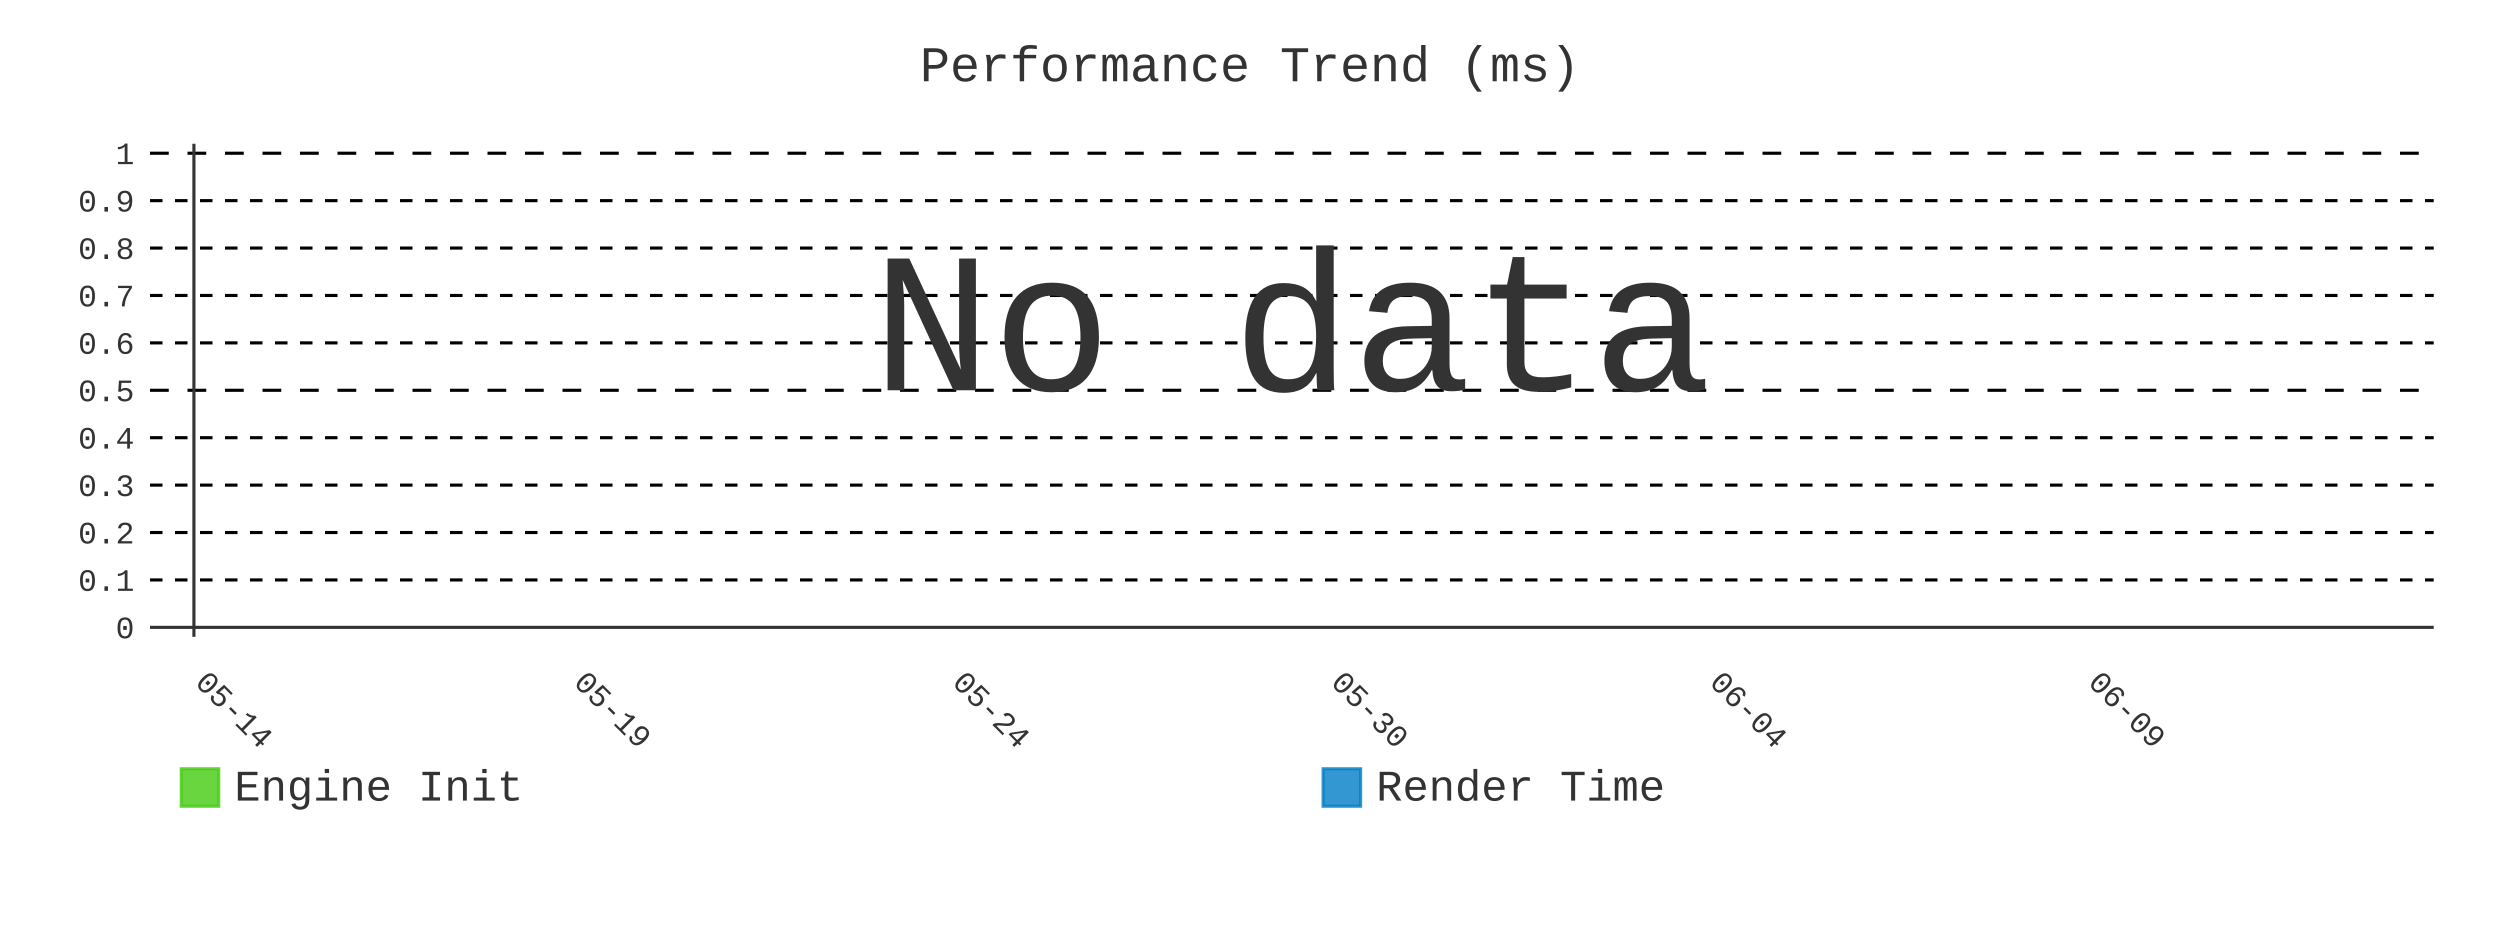
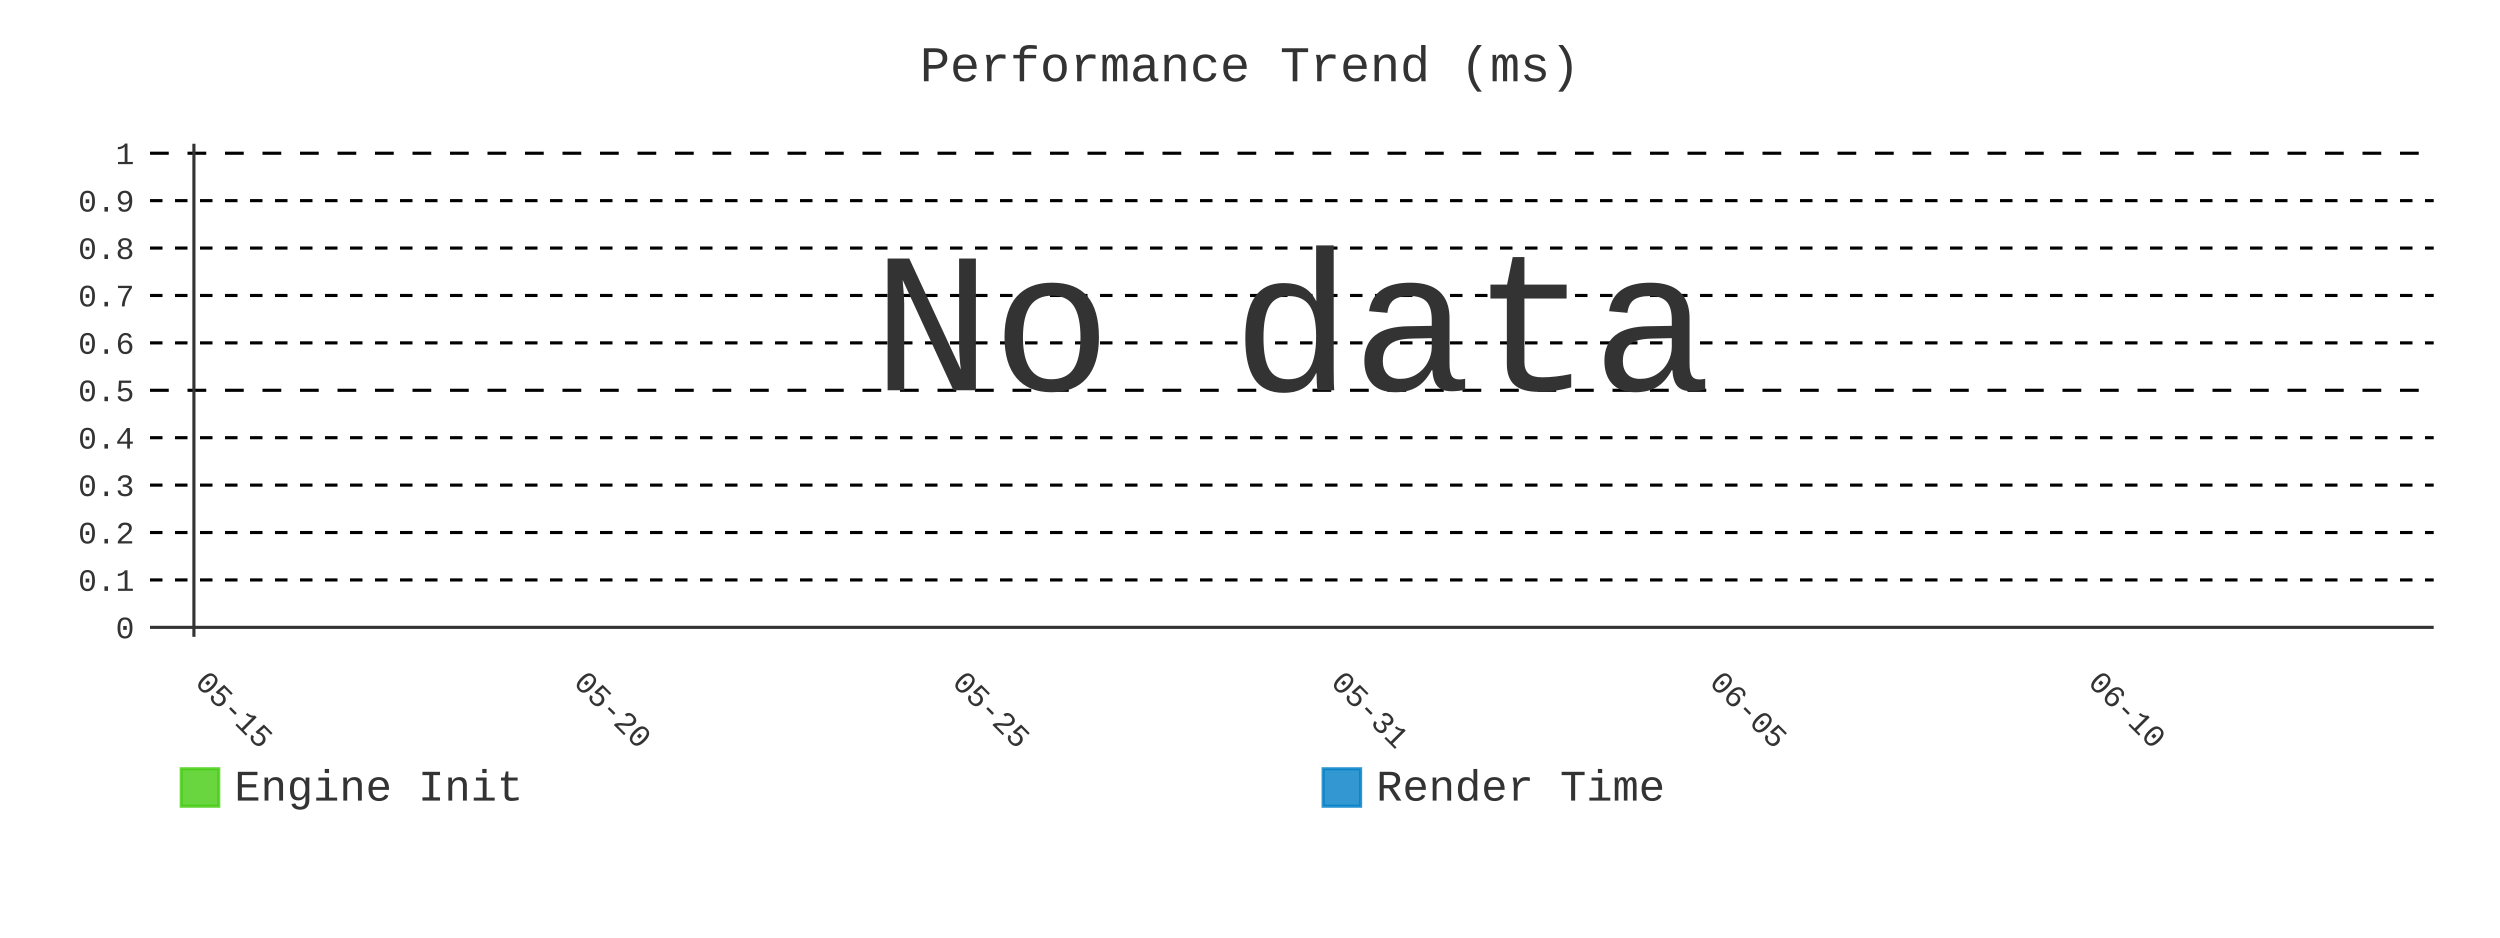
- <svg xmlns="http://www.w3.org/2000/svg" id="chart-33797341-ce0e-421d-a347-cfb04fd0fe9e" class="pygal-chart" viewBox="0 0 800 300">
+ <svg xmlns="http://www.w3.org/2000/svg" id="chart-dbfe5338-0b96-471b-abc8-4df33c45c01d" class="pygal-chart" viewBox="0 0 800 300">
  <defs>
-     <style type="text/css">#chart-33797341-ce0e-421d-a347-cfb04fd0fe9e{-webkit-user-select:none;-webkit-font-smoothing:antialiased;font-family:Consolas,"Liberation Mono",Menlo,Courier,monospace}#chart-33797341-ce0e-421d-a347-cfb04fd0fe9e .title{font-family:Consolas,"Liberation Mono",Menlo,Courier,monospace;font-size:16px}#chart-33797341-ce0e-421d-a347-cfb04fd0fe9e .legends .legend text{font-family:Consolas,"Liberation Mono",Menlo,Courier,monospace;font-size:14px}#chart-33797341-ce0e-421d-a347-cfb04fd0fe9e .axis text{font-family:Consolas,"Liberation Mono",Menlo,Courier,monospace;font-size:10px}#chart-33797341-ce0e-421d-a347-cfb04fd0fe9e .axis text.major{font-family:Consolas,"Liberation Mono",Menlo,Courier,monospace;font-size:10px}#chart-33797341-ce0e-421d-a347-cfb04fd0fe9e .text-overlay text.value{font-family:Consolas,"Liberation Mono",Menlo,Courier,monospace;font-size:16px}#chart-33797341-ce0e-421d-a347-cfb04fd0fe9e .text-overlay text.label{font-family:Consolas,"Liberation Mono",Menlo,Courier,monospace;font-size:10px}#chart-33797341-ce0e-421d-a347-cfb04fd0fe9e .tooltip{font-family:Consolas,"Liberation Mono",Menlo,Courier,monospace;font-size:14px}#chart-33797341-ce0e-421d-a347-cfb04fd0fe9e text.no_data{font-family:Consolas,"Liberation Mono",Menlo,Courier,monospace;font-size:64px}
- #chart-33797341-ce0e-421d-a347-cfb04fd0fe9e{background-color:transparent}#chart-33797341-ce0e-421d-a347-cfb04fd0fe9e path,#chart-33797341-ce0e-421d-a347-cfb04fd0fe9e line,#chart-33797341-ce0e-421d-a347-cfb04fd0fe9e rect,#chart-33797341-ce0e-421d-a347-cfb04fd0fe9e circle{-webkit-transition:400ms;-moz-transition:400ms;transition:400ms}#chart-33797341-ce0e-421d-a347-cfb04fd0fe9e .graph &gt; .background{fill:transparent}#chart-33797341-ce0e-421d-a347-cfb04fd0fe9e .plot &gt; .background{fill:transparent}#chart-33797341-ce0e-421d-a347-cfb04fd0fe9e .graph{fill:#333}#chart-33797341-ce0e-421d-a347-cfb04fd0fe9e text.no_data{fill:#333}#chart-33797341-ce0e-421d-a347-cfb04fd0fe9e .title{fill:#333}#chart-33797341-ce0e-421d-a347-cfb04fd0fe9e .legends .legend text{fill:#333}#chart-33797341-ce0e-421d-a347-cfb04fd0fe9e .legends .legend:hover text{fill:#333}#chart-33797341-ce0e-421d-a347-cfb04fd0fe9e .axis .line{stroke:#333}#chart-33797341-ce0e-421d-a347-cfb04fd0fe9e .axis .guide.line{stroke:#666}#chart-33797341-ce0e-421d-a347-cfb04fd0fe9e .axis .major.line{stroke:#333}#chart-33797341-ce0e-421d-a347-cfb04fd0fe9e .axis text.major{fill:#333}#chart-33797341-ce0e-421d-a347-cfb04fd0fe9e .axis.y .guides:hover .guide.line,#chart-33797341-ce0e-421d-a347-cfb04fd0fe9e .line-graph .axis.x .guides:hover .guide.line,#chart-33797341-ce0e-421d-a347-cfb04fd0fe9e .stackedline-graph .axis.x .guides:hover .guide.line,#chart-33797341-ce0e-421d-a347-cfb04fd0fe9e .xy-graph .axis.x .guides:hover .guide.line{stroke:#333}#chart-33797341-ce0e-421d-a347-cfb04fd0fe9e .axis .guides:hover text{fill:#333}#chart-33797341-ce0e-421d-a347-cfb04fd0fe9e .reactive{fill-opacity:.8;stroke-opacity:.8;stroke-width:1}#chart-33797341-ce0e-421d-a347-cfb04fd0fe9e .ci{stroke:#333}#chart-33797341-ce0e-421d-a347-cfb04fd0fe9e .reactive.active,#chart-33797341-ce0e-421d-a347-cfb04fd0fe9e .active .reactive{fill-opacity:.9;stroke-opacity:.9;stroke-width:4}#chart-33797341-ce0e-421d-a347-cfb04fd0fe9e .ci .reactive.active{stroke-width:1.5}#chart-33797341-ce0e-421d-a347-cfb04fd0fe9e .series text{fill:#333}#chart-33797341-ce0e-421d-a347-cfb04fd0fe9e .tooltip rect{fill:transparent;stroke:#333;-webkit-transition:opacity 400ms;-moz-transition:opacity 400ms;transition:opacity 400ms}#chart-33797341-ce0e-421d-a347-cfb04fd0fe9e .tooltip .label{fill:#333}#chart-33797341-ce0e-421d-a347-cfb04fd0fe9e .tooltip .label{fill:#333}#chart-33797341-ce0e-421d-a347-cfb04fd0fe9e .tooltip .legend{font-size:.8em;fill:#666}#chart-33797341-ce0e-421d-a347-cfb04fd0fe9e .tooltip .x_label{font-size:.6em;fill:#333}#chart-33797341-ce0e-421d-a347-cfb04fd0fe9e .tooltip .xlink{font-size:.5em;text-decoration:underline}#chart-33797341-ce0e-421d-a347-cfb04fd0fe9e .tooltip .value{font-size:1.5em}#chart-33797341-ce0e-421d-a347-cfb04fd0fe9e .bound{font-size:.5em}#chart-33797341-ce0e-421d-a347-cfb04fd0fe9e .max-value{font-size:.75em;fill:#666}#chart-33797341-ce0e-421d-a347-cfb04fd0fe9e .map-element{fill:transparent;stroke:#666 !important}#chart-33797341-ce0e-421d-a347-cfb04fd0fe9e .map-element .reactive{fill-opacity:inherit;stroke-opacity:inherit}#chart-33797341-ce0e-421d-a347-cfb04fd0fe9e .color-0,#chart-33797341-ce0e-421d-a347-cfb04fd0fe9e .color-0 a:visited{stroke:#4c1;fill:#4c1}#chart-33797341-ce0e-421d-a347-cfb04fd0fe9e .color-1,#chart-33797341-ce0e-421d-a347-cfb04fd0fe9e .color-1 a:visited{stroke:#007ec6;fill:#007ec6}#chart-33797341-ce0e-421d-a347-cfb04fd0fe9e .text-overlay .color-0 text{fill:black}#chart-33797341-ce0e-421d-a347-cfb04fd0fe9e .text-overlay .color-1 text{fill:black}
- #chart-33797341-ce0e-421d-a347-cfb04fd0fe9e text.no_data{text-anchor:middle}#chart-33797341-ce0e-421d-a347-cfb04fd0fe9e .guide.line{fill:none}#chart-33797341-ce0e-421d-a347-cfb04fd0fe9e .centered{text-anchor:middle}#chart-33797341-ce0e-421d-a347-cfb04fd0fe9e .title{text-anchor:middle}#chart-33797341-ce0e-421d-a347-cfb04fd0fe9e .legends .legend text{fill-opacity:1}#chart-33797341-ce0e-421d-a347-cfb04fd0fe9e .axis.x text{text-anchor:middle}#chart-33797341-ce0e-421d-a347-cfb04fd0fe9e .axis.x:not(.web) text[transform]{text-anchor:start}#chart-33797341-ce0e-421d-a347-cfb04fd0fe9e .axis.x:not(.web) text[transform].backwards{text-anchor:end}#chart-33797341-ce0e-421d-a347-cfb04fd0fe9e .axis.y text{text-anchor:end}#chart-33797341-ce0e-421d-a347-cfb04fd0fe9e .axis.y text[transform].backwards{text-anchor:start}#chart-33797341-ce0e-421d-a347-cfb04fd0fe9e .axis.y2 text{text-anchor:start}#chart-33797341-ce0e-421d-a347-cfb04fd0fe9e .axis.y2 text[transform].backwards{text-anchor:end}#chart-33797341-ce0e-421d-a347-cfb04fd0fe9e .axis .guide.line{stroke-dasharray:4,4;stroke:black}#chart-33797341-ce0e-421d-a347-cfb04fd0fe9e .axis .major.guide.line{stroke-dasharray:6,6;stroke:black}#chart-33797341-ce0e-421d-a347-cfb04fd0fe9e .horizontal .axis.y .guide.line,#chart-33797341-ce0e-421d-a347-cfb04fd0fe9e .horizontal .axis.y2 .guide.line,#chart-33797341-ce0e-421d-a347-cfb04fd0fe9e .vertical .axis.x .guide.line{opacity:0}#chart-33797341-ce0e-421d-a347-cfb04fd0fe9e .horizontal .axis.always_show .guide.line,#chart-33797341-ce0e-421d-a347-cfb04fd0fe9e .vertical .axis.always_show .guide.line{opacity:1 !important}#chart-33797341-ce0e-421d-a347-cfb04fd0fe9e .axis.y .guides:hover .guide.line,#chart-33797341-ce0e-421d-a347-cfb04fd0fe9e .axis.y2 .guides:hover .guide.line,#chart-33797341-ce0e-421d-a347-cfb04fd0fe9e .axis.x .guides:hover .guide.line{opacity:1}#chart-33797341-ce0e-421d-a347-cfb04fd0fe9e .axis .guides:hover text{opacity:1}#chart-33797341-ce0e-421d-a347-cfb04fd0fe9e .nofill{fill:none}#chart-33797341-ce0e-421d-a347-cfb04fd0fe9e .subtle-fill{fill-opacity:.2}#chart-33797341-ce0e-421d-a347-cfb04fd0fe9e .dot{stroke-width:1px;fill-opacity:1;stroke-opacity:1}#chart-33797341-ce0e-421d-a347-cfb04fd0fe9e .dot.active{stroke-width:5px}#chart-33797341-ce0e-421d-a347-cfb04fd0fe9e .dot.negative{fill:transparent}#chart-33797341-ce0e-421d-a347-cfb04fd0fe9e text,#chart-33797341-ce0e-421d-a347-cfb04fd0fe9e tspan{stroke:none !important}#chart-33797341-ce0e-421d-a347-cfb04fd0fe9e .series text.active{opacity:1}#chart-33797341-ce0e-421d-a347-cfb04fd0fe9e .tooltip rect{fill-opacity:.95;stroke-width:.5}#chart-33797341-ce0e-421d-a347-cfb04fd0fe9e .tooltip text{fill-opacity:1}#chart-33797341-ce0e-421d-a347-cfb04fd0fe9e .showable{visibility:hidden}#chart-33797341-ce0e-421d-a347-cfb04fd0fe9e .showable.shown{visibility:visible}#chart-33797341-ce0e-421d-a347-cfb04fd0fe9e .gauge-background{fill:rgba(229,229,229,1);stroke:none}#chart-33797341-ce0e-421d-a347-cfb04fd0fe9e .bg-lines{stroke:transparent;stroke-width:2px}</style>
+     <style type="text/css">#chart-dbfe5338-0b96-471b-abc8-4df33c45c01d{-webkit-user-select:none;-webkit-font-smoothing:antialiased;font-family:Consolas,"Liberation Mono",Menlo,Courier,monospace}#chart-dbfe5338-0b96-471b-abc8-4df33c45c01d .title{font-family:Consolas,"Liberation Mono",Menlo,Courier,monospace;font-size:16px}#chart-dbfe5338-0b96-471b-abc8-4df33c45c01d .legends .legend text{font-family:Consolas,"Liberation Mono",Menlo,Courier,monospace;font-size:14px}#chart-dbfe5338-0b96-471b-abc8-4df33c45c01d .axis text{font-family:Consolas,"Liberation Mono",Menlo,Courier,monospace;font-size:10px}#chart-dbfe5338-0b96-471b-abc8-4df33c45c01d .axis text.major{font-family:Consolas,"Liberation Mono",Menlo,Courier,monospace;font-size:10px}#chart-dbfe5338-0b96-471b-abc8-4df33c45c01d .text-overlay text.value{font-family:Consolas,"Liberation Mono",Menlo,Courier,monospace;font-size:16px}#chart-dbfe5338-0b96-471b-abc8-4df33c45c01d .text-overlay text.label{font-family:Consolas,"Liberation Mono",Menlo,Courier,monospace;font-size:10px}#chart-dbfe5338-0b96-471b-abc8-4df33c45c01d .tooltip{font-family:Consolas,"Liberation Mono",Menlo,Courier,monospace;font-size:14px}#chart-dbfe5338-0b96-471b-abc8-4df33c45c01d text.no_data{font-family:Consolas,"Liberation Mono",Menlo,Courier,monospace;font-size:64px}
+ #chart-dbfe5338-0b96-471b-abc8-4df33c45c01d{background-color:transparent}#chart-dbfe5338-0b96-471b-abc8-4df33c45c01d path,#chart-dbfe5338-0b96-471b-abc8-4df33c45c01d line,#chart-dbfe5338-0b96-471b-abc8-4df33c45c01d rect,#chart-dbfe5338-0b96-471b-abc8-4df33c45c01d circle{-webkit-transition:400ms;-moz-transition:400ms;transition:400ms}#chart-dbfe5338-0b96-471b-abc8-4df33c45c01d .graph &gt; .background{fill:transparent}#chart-dbfe5338-0b96-471b-abc8-4df33c45c01d .plot &gt; .background{fill:transparent}#chart-dbfe5338-0b96-471b-abc8-4df33c45c01d .graph{fill:#333}#chart-dbfe5338-0b96-471b-abc8-4df33c45c01d text.no_data{fill:#333}#chart-dbfe5338-0b96-471b-abc8-4df33c45c01d .title{fill:#333}#chart-dbfe5338-0b96-471b-abc8-4df33c45c01d .legends .legend text{fill:#333}#chart-dbfe5338-0b96-471b-abc8-4df33c45c01d .legends .legend:hover text{fill:#333}#chart-dbfe5338-0b96-471b-abc8-4df33c45c01d .axis .line{stroke:#333}#chart-dbfe5338-0b96-471b-abc8-4df33c45c01d .axis .guide.line{stroke:#666}#chart-dbfe5338-0b96-471b-abc8-4df33c45c01d .axis .major.line{stroke:#333}#chart-dbfe5338-0b96-471b-abc8-4df33c45c01d .axis text.major{fill:#333}#chart-dbfe5338-0b96-471b-abc8-4df33c45c01d .axis.y .guides:hover .guide.line,#chart-dbfe5338-0b96-471b-abc8-4df33c45c01d .line-graph .axis.x .guides:hover .guide.line,#chart-dbfe5338-0b96-471b-abc8-4df33c45c01d .stackedline-graph .axis.x .guides:hover .guide.line,#chart-dbfe5338-0b96-471b-abc8-4df33c45c01d .xy-graph .axis.x .guides:hover .guide.line{stroke:#333}#chart-dbfe5338-0b96-471b-abc8-4df33c45c01d .axis .guides:hover text{fill:#333}#chart-dbfe5338-0b96-471b-abc8-4df33c45c01d .reactive{fill-opacity:.8;stroke-opacity:.8;stroke-width:1}#chart-dbfe5338-0b96-471b-abc8-4df33c45c01d .ci{stroke:#333}#chart-dbfe5338-0b96-471b-abc8-4df33c45c01d .reactive.active,#chart-dbfe5338-0b96-471b-abc8-4df33c45c01d .active .reactive{fill-opacity:.9;stroke-opacity:.9;stroke-width:4}#chart-dbfe5338-0b96-471b-abc8-4df33c45c01d .ci .reactive.active{stroke-width:1.5}#chart-dbfe5338-0b96-471b-abc8-4df33c45c01d .series text{fill:#333}#chart-dbfe5338-0b96-471b-abc8-4df33c45c01d .tooltip rect{fill:transparent;stroke:#333;-webkit-transition:opacity 400ms;-moz-transition:opacity 400ms;transition:opacity 400ms}#chart-dbfe5338-0b96-471b-abc8-4df33c45c01d .tooltip .label{fill:#333}#chart-dbfe5338-0b96-471b-abc8-4df33c45c01d .tooltip .label{fill:#333}#chart-dbfe5338-0b96-471b-abc8-4df33c45c01d .tooltip .legend{font-size:.8em;fill:#666}#chart-dbfe5338-0b96-471b-abc8-4df33c45c01d .tooltip .x_label{font-size:.6em;fill:#333}#chart-dbfe5338-0b96-471b-abc8-4df33c45c01d .tooltip .xlink{font-size:.5em;text-decoration:underline}#chart-dbfe5338-0b96-471b-abc8-4df33c45c01d .tooltip .value{font-size:1.5em}#chart-dbfe5338-0b96-471b-abc8-4df33c45c01d .bound{font-size:.5em}#chart-dbfe5338-0b96-471b-abc8-4df33c45c01d .max-value{font-size:.75em;fill:#666}#chart-dbfe5338-0b96-471b-abc8-4df33c45c01d .map-element{fill:transparent;stroke:#666 !important}#chart-dbfe5338-0b96-471b-abc8-4df33c45c01d .map-element .reactive{fill-opacity:inherit;stroke-opacity:inherit}#chart-dbfe5338-0b96-471b-abc8-4df33c45c01d .color-0,#chart-dbfe5338-0b96-471b-abc8-4df33c45c01d .color-0 a:visited{stroke:#4c1;fill:#4c1}#chart-dbfe5338-0b96-471b-abc8-4df33c45c01d .color-1,#chart-dbfe5338-0b96-471b-abc8-4df33c45c01d .color-1 a:visited{stroke:#007ec6;fill:#007ec6}#chart-dbfe5338-0b96-471b-abc8-4df33c45c01d .text-overlay .color-0 text{fill:black}#chart-dbfe5338-0b96-471b-abc8-4df33c45c01d .text-overlay .color-1 text{fill:black}
+ #chart-dbfe5338-0b96-471b-abc8-4df33c45c01d text.no_data{text-anchor:middle}#chart-dbfe5338-0b96-471b-abc8-4df33c45c01d .guide.line{fill:none}#chart-dbfe5338-0b96-471b-abc8-4df33c45c01d .centered{text-anchor:middle}#chart-dbfe5338-0b96-471b-abc8-4df33c45c01d .title{text-anchor:middle}#chart-dbfe5338-0b96-471b-abc8-4df33c45c01d .legends .legend text{fill-opacity:1}#chart-dbfe5338-0b96-471b-abc8-4df33c45c01d .axis.x text{text-anchor:middle}#chart-dbfe5338-0b96-471b-abc8-4df33c45c01d .axis.x:not(.web) text[transform]{text-anchor:start}#chart-dbfe5338-0b96-471b-abc8-4df33c45c01d .axis.x:not(.web) text[transform].backwards{text-anchor:end}#chart-dbfe5338-0b96-471b-abc8-4df33c45c01d .axis.y text{text-anchor:end}#chart-dbfe5338-0b96-471b-abc8-4df33c45c01d .axis.y text[transform].backwards{text-anchor:start}#chart-dbfe5338-0b96-471b-abc8-4df33c45c01d .axis.y2 text{text-anchor:start}#chart-dbfe5338-0b96-471b-abc8-4df33c45c01d .axis.y2 text[transform].backwards{text-anchor:end}#chart-dbfe5338-0b96-471b-abc8-4df33c45c01d .axis .guide.line{stroke-dasharray:4,4;stroke:black}#chart-dbfe5338-0b96-471b-abc8-4df33c45c01d .axis .major.guide.line{stroke-dasharray:6,6;stroke:black}#chart-dbfe5338-0b96-471b-abc8-4df33c45c01d .horizontal .axis.y .guide.line,#chart-dbfe5338-0b96-471b-abc8-4df33c45c01d .horizontal .axis.y2 .guide.line,#chart-dbfe5338-0b96-471b-abc8-4df33c45c01d .vertical .axis.x .guide.line{opacity:0}#chart-dbfe5338-0b96-471b-abc8-4df33c45c01d .horizontal .axis.always_show .guide.line,#chart-dbfe5338-0b96-471b-abc8-4df33c45c01d .vertical .axis.always_show .guide.line{opacity:1 !important}#chart-dbfe5338-0b96-471b-abc8-4df33c45c01d .axis.y .guides:hover .guide.line,#chart-dbfe5338-0b96-471b-abc8-4df33c45c01d .axis.y2 .guides:hover .guide.line,#chart-dbfe5338-0b96-471b-abc8-4df33c45c01d .axis.x .guides:hover .guide.line{opacity:1}#chart-dbfe5338-0b96-471b-abc8-4df33c45c01d .axis .guides:hover text{opacity:1}#chart-dbfe5338-0b96-471b-abc8-4df33c45c01d .nofill{fill:none}#chart-dbfe5338-0b96-471b-abc8-4df33c45c01d .subtle-fill{fill-opacity:.2}#chart-dbfe5338-0b96-471b-abc8-4df33c45c01d .dot{stroke-width:1px;fill-opacity:1;stroke-opacity:1}#chart-dbfe5338-0b96-471b-abc8-4df33c45c01d .dot.active{stroke-width:5px}#chart-dbfe5338-0b96-471b-abc8-4df33c45c01d .dot.negative{fill:transparent}#chart-dbfe5338-0b96-471b-abc8-4df33c45c01d text,#chart-dbfe5338-0b96-471b-abc8-4df33c45c01d tspan{stroke:none !important}#chart-dbfe5338-0b96-471b-abc8-4df33c45c01d .series text.active{opacity:1}#chart-dbfe5338-0b96-471b-abc8-4df33c45c01d .tooltip rect{fill-opacity:.95;stroke-width:.5}#chart-dbfe5338-0b96-471b-abc8-4df33c45c01d .tooltip text{fill-opacity:1}#chart-dbfe5338-0b96-471b-abc8-4df33c45c01d .showable{visibility:hidden}#chart-dbfe5338-0b96-471b-abc8-4df33c45c01d .showable.shown{visibility:visible}#chart-dbfe5338-0b96-471b-abc8-4df33c45c01d .gauge-background{fill:rgba(229,229,229,1);stroke:none}#chart-dbfe5338-0b96-471b-abc8-4df33c45c01d .bg-lines{stroke:transparent;stroke-width:2px}</style>
  </defs>
  <g class="graph line-graph vertical">
    <rect x="0" y="0" width="800" height="300" class="background" />
    <g transform="translate(48, 46)" class="plot">
      <rect x="0" y="0" width="730.787" height="157.787" class="background" />
      <g class="axis y always_show">
        <g class="guides">
          <path d="M0 154.752 h730.787" class="axis major line" />
          <text x="-5" y="158.252" class="major">0</text>
        </g>
        <g class="guides">
          <path d="M0 139.581 h730.787" class="guide line" />
          <text x="-5" y="143.081" class="">0.1</text>
        </g>
        <g class="guides">
          <path d="M0 124.409 h730.787" class="guide line" />
          <text x="-5" y="127.909" class="">0.2</text>
        </g>
        <g class="guides">
          <path d="M0 109.237 h730.787" class="guide line" />
          <text x="-5" y="112.737" class="">0.3</text>
        </g>
        <g class="guides">
          <path d="M0 94.065 h730.787" class="guide line" />
          <text x="-5" y="97.565" class="">0.4</text>
        </g>
        <g class="guides">
          <path d="M0 78.893 h730.787" class="major guide line" />
          <text x="-5" y="82.393" class="major">0.5</text>
        </g>
        <g class="guides">
          <path d="M0 63.722 h730.787" class="guide line" />
          <text x="-5" y="67.222" class="">0.6</text>
        </g>
        <g class="guides">
          <path d="M0 48.55 h730.787" class="guide line" />
          <text x="-5" y="52.05" class="">0.7</text>
        </g>
        <g class="guides">
          <path d="M0 33.378 h730.787" class="guide line" />
          <text x="-5" y="36.878" class="">0.8</text>
        </g>
        <g class="guides">
          <path d="M0 18.206 h730.787" class="guide line" />
          <text x="-5" y="21.706" class="">0.9</text>
        </g>
        <g class="guides">
          <path d="M0 3.034 h730.787" class="major guide line" />
          <text x="-5" y="6.534" class="major">1</text>
        </g>
      </g>
      <g class="axis x">
        <g class="guides">
          <path d="M14.054 0 v157.787" class="major line" />
-           <text x="14.054" y="172.787" class="major" transform="rotate(45 14.05359 172.7868)">05-14</text>
+           <text x="14.054" y="172.787" class="major" transform="rotate(45 14.05359 172.7868)">05-15</text>
        </g>
        <g class="guides">
          <path d="M135.205 0 v157.787" class="major guide line" />
-           <text x="135.205" y="172.787" class="major" transform="rotate(45 135.2052 172.7868)">05-19</text>
+           <text x="135.205" y="172.787" class="major" transform="rotate(45 135.2052 172.7868)">05-20</text>
        </g>
        <g class="guides">
          <path d="M256.357 0 v157.787" class="major guide line" />
-           <text x="256.357" y="172.787" class="major" transform="rotate(45 256.3569 172.7868)">05-24</text>
+           <text x="256.357" y="172.787" class="major" transform="rotate(45 256.3569 172.7868)">05-25</text>
        </g>
        <g class="guides">
          <path d="M377.509 0 v157.787" class="major guide line" />
-           <text x="377.509" y="172.787" class="major" transform="rotate(45 377.5086 172.7868)">05-30</text>
+           <text x="377.509" y="172.787" class="major" transform="rotate(45 377.5086 172.7868)">05-31</text>
        </g>
        <g class="guides">
          <path d="M498.66 0 v157.787" class="major guide line" />
-           <text x="498.66" y="172.787" class="major" transform="rotate(45 498.6602 172.7868)">06-04</text>
+           <text x="498.66" y="172.787" class="major" transform="rotate(45 498.6602 172.7868)">06-05</text>
        </g>
        <g class="guides">
          <path d="M619.812 0 v157.787" class="major guide line" />
-           <text x="619.812" y="172.787" class="major" transform="rotate(45 619.8119 172.7868)">06-09</text>
+           <text x="619.812" y="172.787" class="major" transform="rotate(45 619.8119 172.7868)">06-10</text>
        </g>
      </g>
    </g>
    <g class="titles">
      <text x="400.0" y="26" class="title plot_title">Performance Trend (ms)</text>
    </g>
    <g transform="translate(48, 46)" class="plot overlay" />
    <g transform="translate(48, 46)" class="plot text-overlay">
      <text x="365.393" y="78.893" class="no_data">No data</text>
    </g>
    <g transform="translate(48, 46)" class="plot tooltip-overlay">
      <g transform="translate(0 0)" style="opacity: 0" class="tooltip">
        <rect rx="0" ry="0" width="0" height="0" class="tooltip-box" />
        <g class="text" />
      </g>
    </g>
    <g transform="translate(58, 245)" class="legends">
      <g id="activate-serie-0" class="legend reactive activate-serie">
        <rect x="0.0" y="1.0" width="12" height="12" class="color-0 reactive" />
        <text x="17.0" y="11.2">Engine Init</text>
      </g>
      <g id="activate-serie-1" class="legend reactive activate-serie">
        <rect x="365.393" y="1.0" width="12" height="12" class="color-1 reactive" />
        <text x="382.393" y="11.2">Render Time</text>
      </g>
    </g>
  </g>
</svg>
